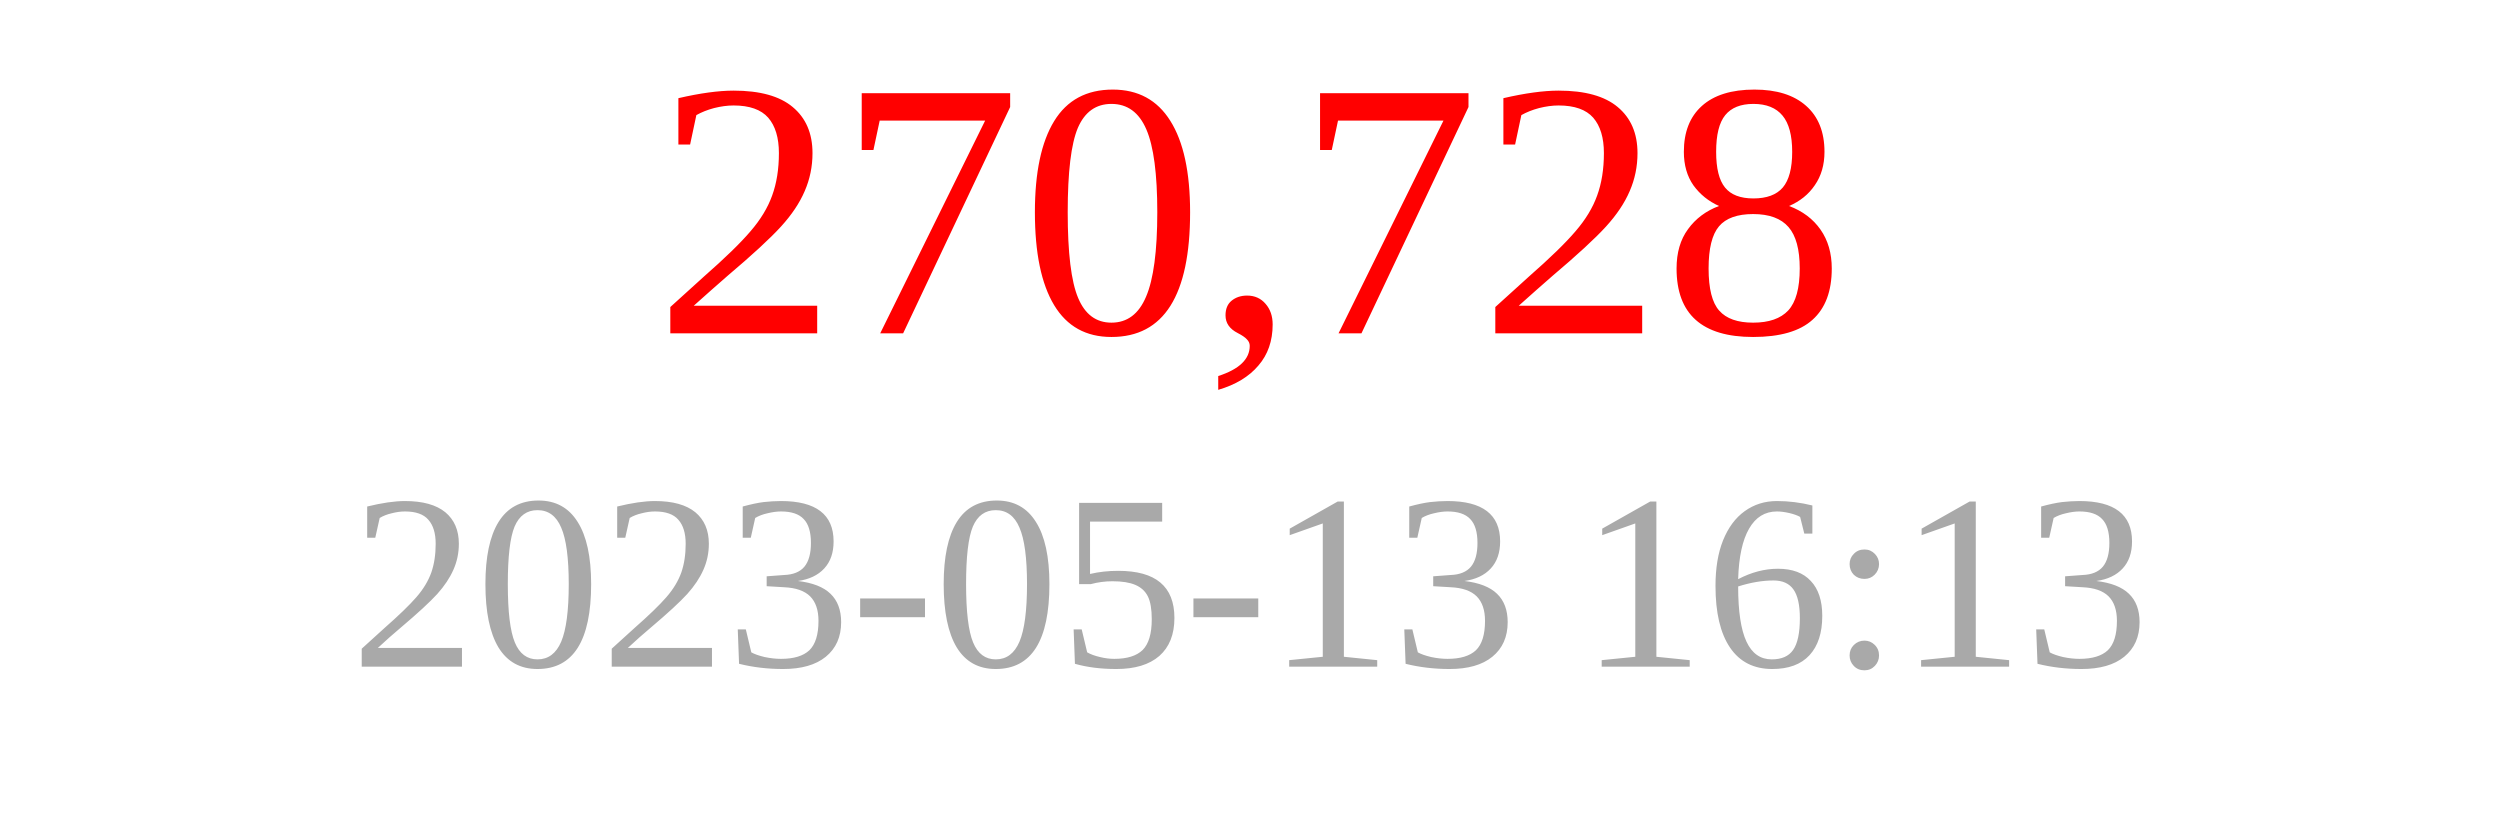
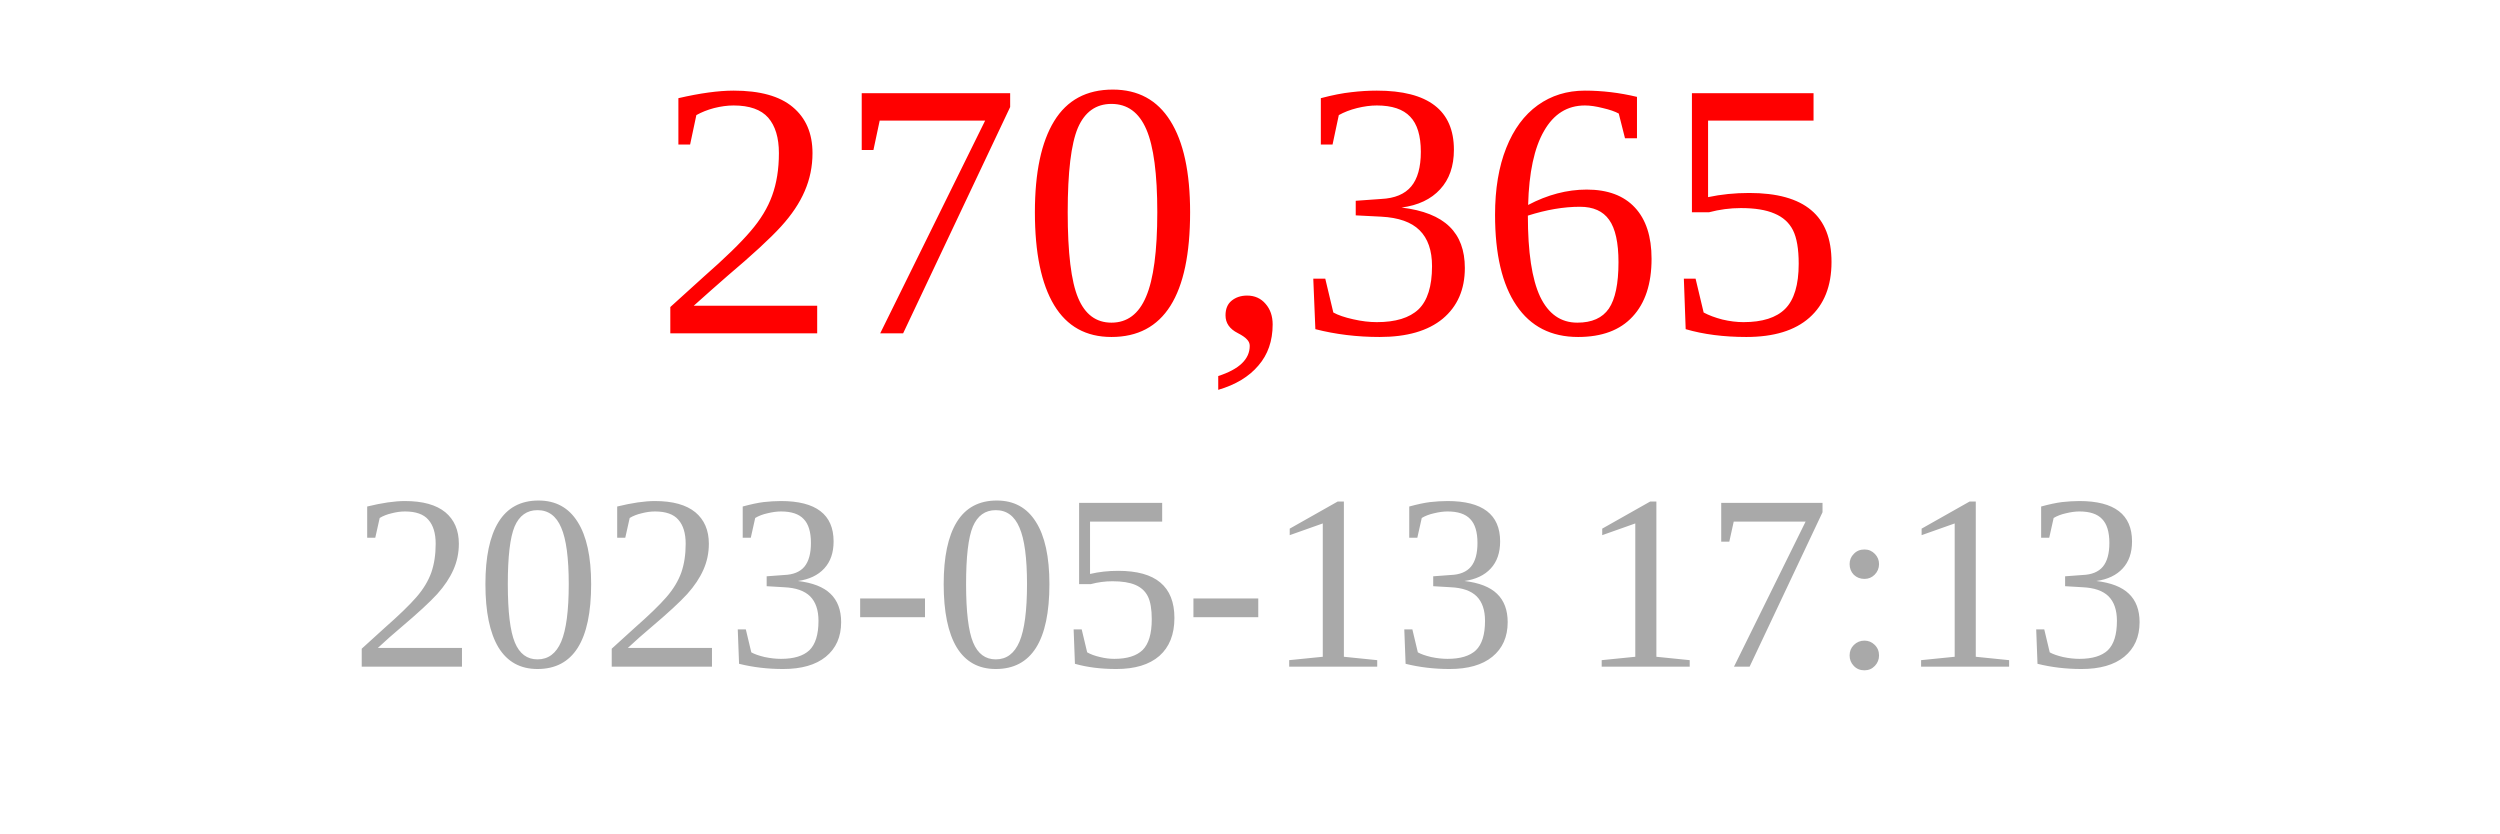
<svg xmlns="http://www.w3.org/2000/svg" width="150" height="50">
-   <text x="75" y="20" font-size="22" fill="red" text-anchor="middle">270,728</text>
-   <text x="75" y="40" font-size="15" fill="darkgray" text-anchor="middle">2023-05-13 16:13</text>
+   <text x="75" y="20" font-size="22" fill="red" text-anchor="middle">270,365</text>
+   <text x="75" y="40" font-size="15" fill="darkgray" text-anchor="middle">2023-05-13 17:13</text>
</svg>
